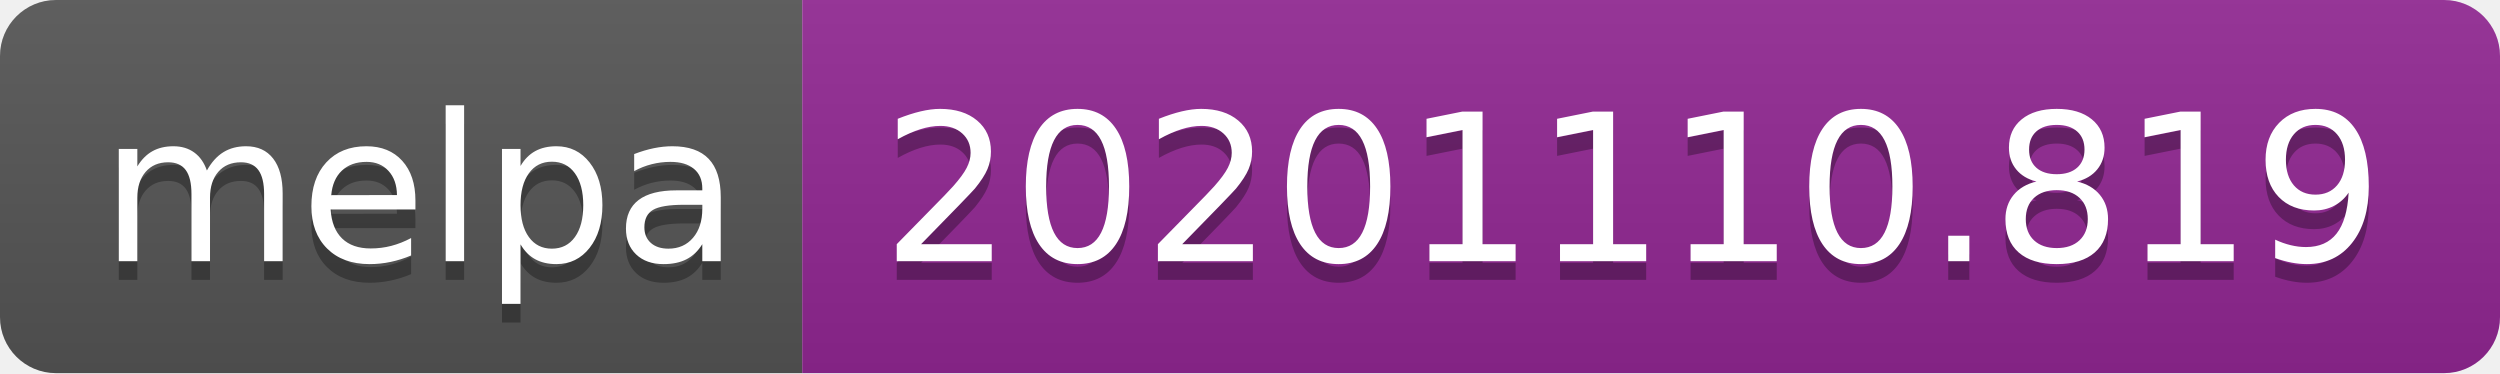
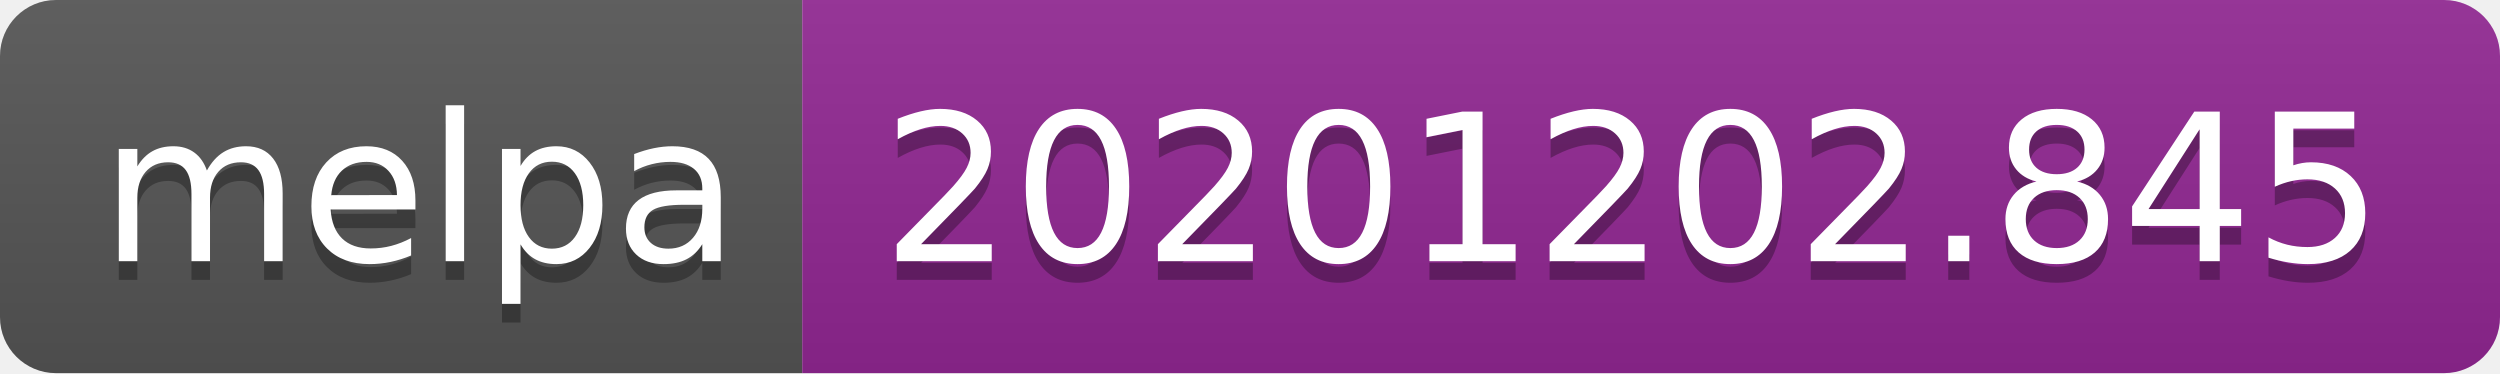
- <svg xmlns="http://www.w3.org/2000/svg" width="134" height="20" role="img" aria-label="melpa: 20201110.819">
+ <svg xmlns="http://www.w3.org/2000/svg" width="134" height="20" role="img" aria-label="melpa: 20201202.845">
  <linearGradient id="s" x2="0" y2="100%">
    <stop offset="0" stop-color="#bbb" stop-opacity=".1" />
    <stop offset="1" stop-opacity=".1" />
  </linearGradient>
  <clipPath id="r">
    <rect width="134" height="20" rx="3" fill="#fff" />
  </clipPath>
  <g clip-path="url(#r)">
    <rect width="43" height="20" fill="#555" />
    <rect x="43" width="91" height="20" fill="#922793" />
    <rect width="134" height="20" fill="url(#s)" />
  </g>
  <g fill="#fff" text-anchor="middle" font-family="Verdana,Geneva,DejaVu Sans,sans-serif" text-rendering="geometricPrecision" font-size="110">
    <text aria-hidden="true" x="225" y="150" fill="#010101" fill-opacity=".3" transform="scale(.1)" textLength="330">melpa</text>
    <text x="225" y="140" transform="scale(.1)" fill="#fff" textLength="330">melpa</text>
-     <text aria-hidden="true" x="875" y="150" fill="#010101" fill-opacity=".3" transform="scale(.1)" textLength="810">20201110.819</text>
-     <text x="875" y="140" transform="scale(.1)" fill="#fff" textLength="810">20201110.819</text>
+     <text aria-hidden="true" x="875" y="150" fill="#010101" fill-opacity=".3" transform="scale(.1)" textLength="810">20201202.845</text>
+     <text x="875" y="140" transform="scale(.1)" fill="#fff" textLength="810">20201202.845</text>
  </g>
</svg>
